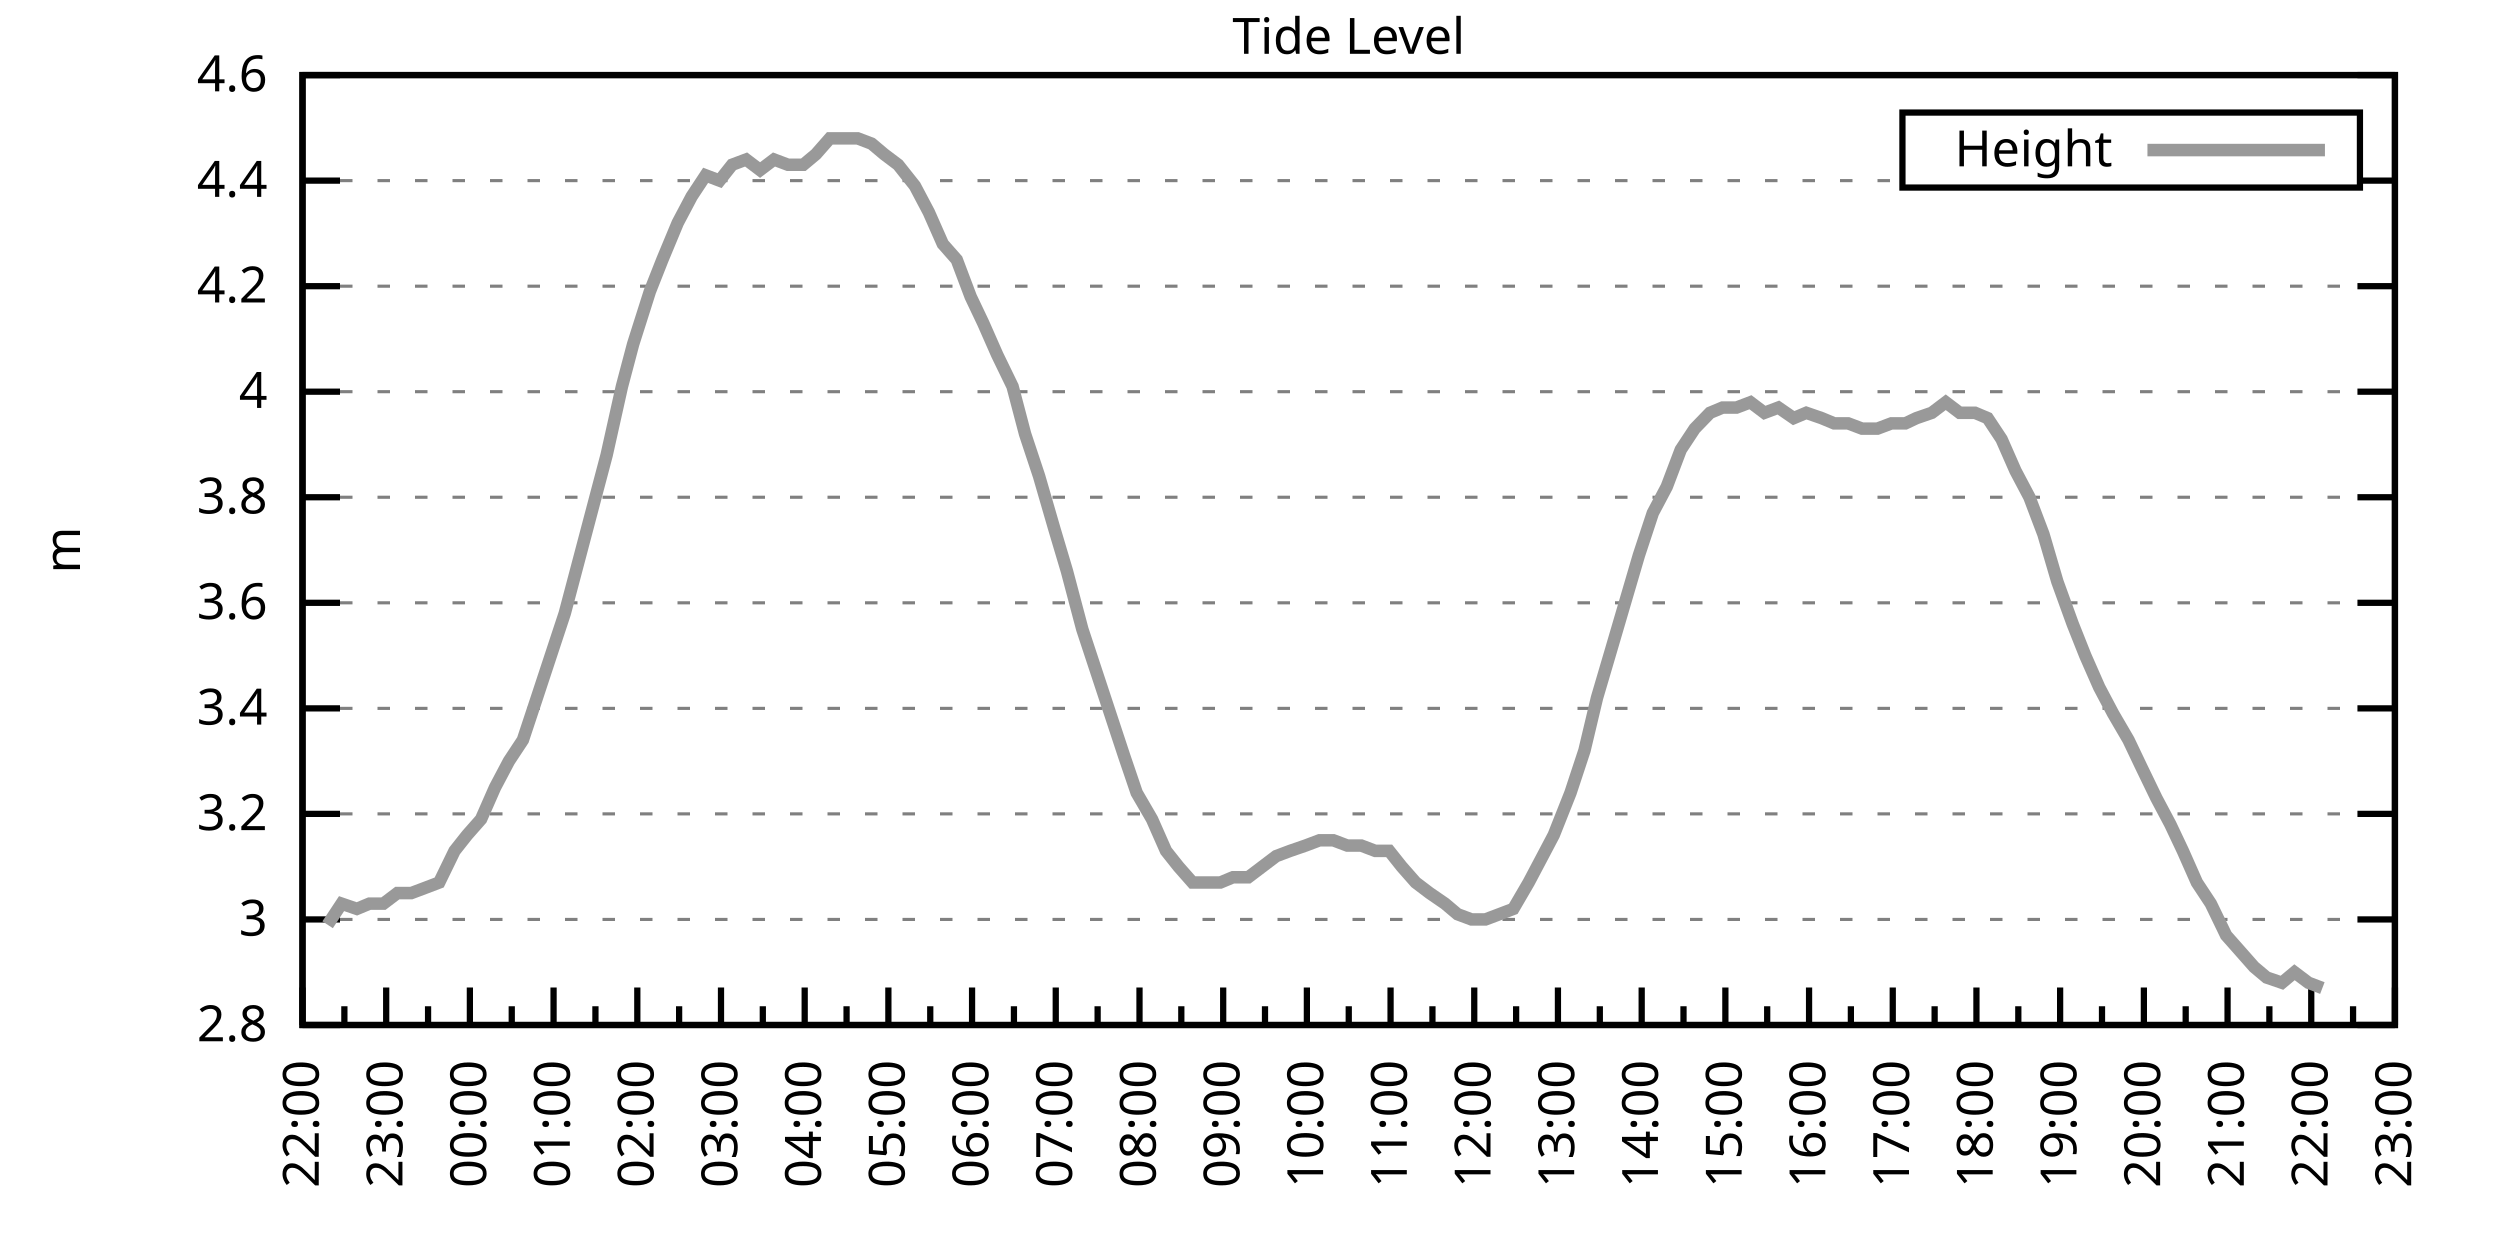
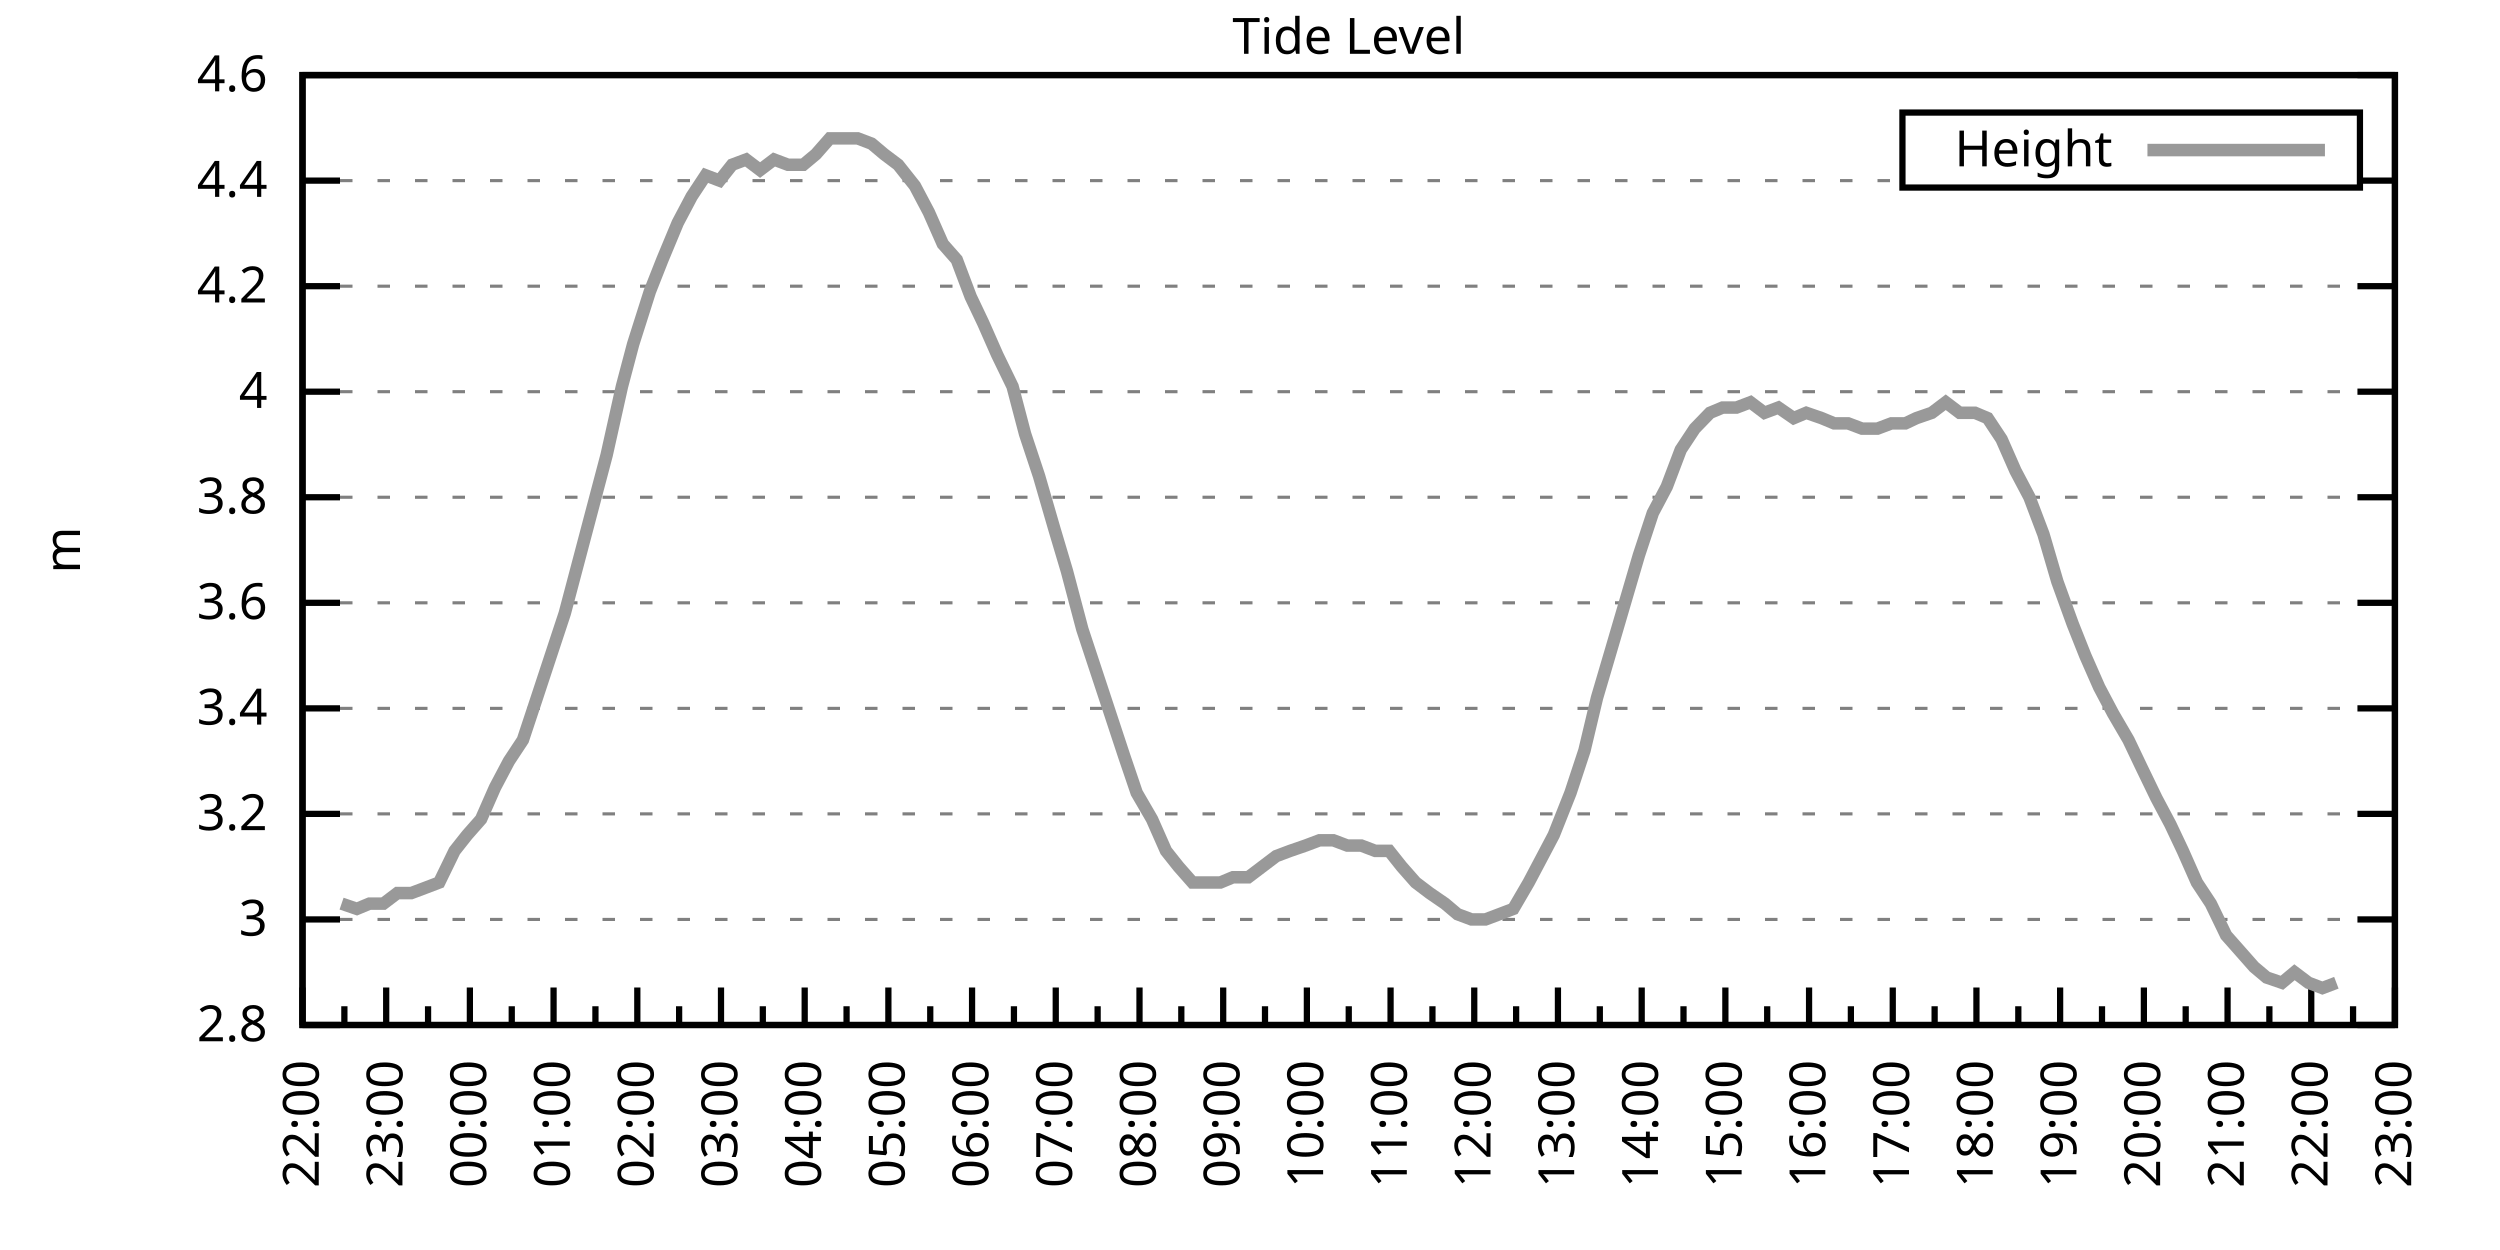
<svg xmlns="http://www.w3.org/2000/svg" xmlns:xlink="http://www.w3.org/1999/xlink" width="400" height="200" viewBox="0 0 400 200">
  <g id="gnuplot_canvas">
    <rect x="0" y="0" width="400" height="200" fill="none" />
    <defs>
      <circle id="gpDot" r="0.5" stroke-width="0.5" stroke="currentColor" />
      <path id="gpPt0" stroke-width="0.333" stroke="currentColor" d="M-1,0 h2 M0,-1 v2" />
      <path id="gpPt1" stroke-width="0.333" stroke="currentColor" d="M-1,-1 L1,1 M1,-1 L-1,1" />
      <path id="gpPt2" stroke-width="0.333" stroke="currentColor" d="M-1,0 L1,0 M0,-1 L0,1 M-1,-1 L1,1 M-1,1 L1,-1" />
      <rect id="gpPt3" stroke-width="0.333" stroke="currentColor" x="-1" y="-1" width="2" height="2" />
      <rect id="gpPt4" stroke-width="0.333" stroke="currentColor" fill="currentColor" x="-1" y="-1" width="2" height="2" />
      <circle id="gpPt5" stroke-width="0.333" stroke="currentColor" cx="0" cy="0" r="1" />
      <use xlink:href="#gpPt5" id="gpPt6" fill="currentColor" stroke="none" />
      <path id="gpPt7" stroke-width="0.333" stroke="currentColor" d="M0,-1.33 L-1.33,0.67 L1.33,0.67 z" />
      <use xlink:href="#gpPt7" id="gpPt8" fill="currentColor" stroke="none" />
      <use xlink:href="#gpPt7" id="gpPt9" stroke="currentColor" transform="rotate(180)" />
      <use xlink:href="#gpPt9" id="gpPt10" fill="currentColor" stroke="none" />
      <use xlink:href="#gpPt3" id="gpPt11" stroke="currentColor" transform="rotate(45)" />
      <use xlink:href="#gpPt11" id="gpPt12" fill="currentColor" stroke="none" />
      <path id="gpPt13" stroke-width="0.333" stroke="currentColor" d="M0,1.330 L1.265,0.411 L0.782,-1.067 L-0.782,-1.076 L-1.265,0.411 z" />
      <use xlink:href="#gpPt13" id="gpPt14" fill="currentColor" stroke="none" />
      <filter id="textbox" filterUnits="objectBoundingBox" x="0" y="0" height="1" width="1">
        <feFlood flood-color="white" flood-opacity="1" result="bgnd" />
        <feComposite in="SourceGraphic" in2="bgnd" operator="atop" />
      </filter>
      <filter id="greybox" filterUnits="objectBoundingBox" x="0" y="0" height="1" width="1">
        <feFlood flood-color="lightgrey" flood-opacity="1" result="grey" />
        <feComposite in="SourceGraphic" in2="grey" operator="atop" />
      </filter>
    </defs>
    <g fill="none" color="white" stroke="currentColor" stroke-width="1.00" stroke-linecap="butt" stroke-linejoin="miter">
</g>
    <g fill="none" color="black" stroke="currentColor" stroke-width="1.00" stroke-linecap="butt" stroke-linejoin="miter">
      <g stroke="none" shape-rendering="crispEdges">
        <polygon fill="rgb(255, 255, 255)" points="48.40,164.00 383.18,164.00 383.18,12.02 48.40,12.02 " />
      </g>
    </g>
    <g fill="none" color="black" stroke="currentColor" stroke-width="1.00" stroke-linecap="butt" stroke-linejoin="miter">
</g>
    <g fill="none" color="black" stroke="black" stroke-width="0.50" stroke-linecap="butt" stroke-linejoin="miter">
</g>
    <g fill="none" color="gray" stroke="currentColor" stroke-width="0.50" stroke-linecap="butt" stroke-linejoin="miter">
      <path stroke="gray" stroke-dasharray="2,4" class="gridline" d="M48.40,164.00 L383.19,164.00  " />
    </g>
    <g fill="none" color="gray" stroke="gray" stroke-width="1.00" stroke-linecap="butt" stroke-linejoin="miter">
</g>
    <g fill="none" color="black" stroke="currentColor" stroke-width="1.00" stroke-linecap="butt" stroke-linejoin="miter">
      <path stroke="black" d="M48.40,164.00 L54.40,164.00 M383.19,164.00 L377.19,164.00  " />
      <g transform="translate(42.80,166.60)" stroke="none" fill="black" font-family="Sans" font-size="8.00" text-anchor="end">
        <text>
          <tspan font-family="Sans"> 2.8</tspan>
        </text>
      </g>
    </g>
    <g fill="none" color="black" stroke="currentColor" stroke-width="1.00" stroke-linecap="butt" stroke-linejoin="miter">
</g>
    <g fill="none" color="black" stroke="black" stroke-width="0.50" stroke-linecap="butt" stroke-linejoin="miter">
</g>
    <g fill="none" color="gray" stroke="currentColor" stroke-width="0.50" stroke-linecap="butt" stroke-linejoin="miter">
      <path stroke="gray" stroke-dasharray="2,4" class="gridline" d="M48.40,147.11 L383.19,147.11  " />
    </g>
    <g fill="none" color="gray" stroke="gray" stroke-width="1.00" stroke-linecap="butt" stroke-linejoin="miter">
</g>
    <g fill="none" color="black" stroke="currentColor" stroke-width="1.00" stroke-linecap="butt" stroke-linejoin="miter">
      <path stroke="black" d="M48.40,147.11 L54.40,147.11 M383.19,147.11 L377.19,147.11  " />
      <g transform="translate(42.80,149.71)" stroke="none" fill="black" font-family="Sans" font-size="8.00" text-anchor="end">
        <text>
          <tspan font-family="Sans"> 3</tspan>
        </text>
      </g>
    </g>
    <g fill="none" color="black" stroke="currentColor" stroke-width="1.00" stroke-linecap="butt" stroke-linejoin="miter">
</g>
    <g fill="none" color="black" stroke="black" stroke-width="0.50" stroke-linecap="butt" stroke-linejoin="miter">
</g>
    <g fill="none" color="gray" stroke="currentColor" stroke-width="0.50" stroke-linecap="butt" stroke-linejoin="miter">
      <path stroke="gray" stroke-dasharray="2,4" class="gridline" d="M48.40,130.22 L383.19,130.22  " />
    </g>
    <g fill="none" color="gray" stroke="gray" stroke-width="1.00" stroke-linecap="butt" stroke-linejoin="miter">
</g>
    <g fill="none" color="black" stroke="currentColor" stroke-width="1.00" stroke-linecap="butt" stroke-linejoin="miter">
      <path stroke="black" d="M48.40,130.22 L54.40,130.22 M383.19,130.22 L377.19,130.22  " />
      <g transform="translate(42.80,132.82)" stroke="none" fill="black" font-family="Sans" font-size="8.00" text-anchor="end">
        <text>
          <tspan font-family="Sans"> 3.2</tspan>
        </text>
      </g>
    </g>
    <g fill="none" color="black" stroke="currentColor" stroke-width="1.00" stroke-linecap="butt" stroke-linejoin="miter">
</g>
    <g fill="none" color="black" stroke="black" stroke-width="0.50" stroke-linecap="butt" stroke-linejoin="miter">
</g>
    <g fill="none" color="gray" stroke="currentColor" stroke-width="0.50" stroke-linecap="butt" stroke-linejoin="miter">
      <path stroke="gray" stroke-dasharray="2,4" class="gridline" d="M48.40,113.34 L383.19,113.34  " />
    </g>
    <g fill="none" color="gray" stroke="gray" stroke-width="1.00" stroke-linecap="butt" stroke-linejoin="miter">
</g>
    <g fill="none" color="black" stroke="currentColor" stroke-width="1.00" stroke-linecap="butt" stroke-linejoin="miter">
      <path stroke="black" d="M48.40,113.34 L54.40,113.34 M383.19,113.34 L377.19,113.34  " />
      <g transform="translate(42.80,115.94)" stroke="none" fill="black" font-family="Sans" font-size="8.00" text-anchor="end">
        <text>
          <tspan font-family="Sans"> 3.4</tspan>
        </text>
      </g>
    </g>
    <g fill="none" color="black" stroke="currentColor" stroke-width="1.00" stroke-linecap="butt" stroke-linejoin="miter">
</g>
    <g fill="none" color="black" stroke="black" stroke-width="0.50" stroke-linecap="butt" stroke-linejoin="miter">
</g>
    <g fill="none" color="gray" stroke="currentColor" stroke-width="0.50" stroke-linecap="butt" stroke-linejoin="miter">
      <path stroke="gray" stroke-dasharray="2,4" class="gridline" d="M48.40,96.45 L383.19,96.45  " />
    </g>
    <g fill="none" color="gray" stroke="gray" stroke-width="1.00" stroke-linecap="butt" stroke-linejoin="miter">
</g>
    <g fill="none" color="black" stroke="currentColor" stroke-width="1.00" stroke-linecap="butt" stroke-linejoin="miter">
      <path stroke="black" d="M48.40,96.45 L54.40,96.45 M383.19,96.45 L377.19,96.45  " />
      <g transform="translate(42.80,99.05)" stroke="none" fill="black" font-family="Sans" font-size="8.00" text-anchor="end">
        <text>
          <tspan font-family="Sans"> 3.6</tspan>
        </text>
      </g>
    </g>
    <g fill="none" color="black" stroke="currentColor" stroke-width="1.00" stroke-linecap="butt" stroke-linejoin="miter">
</g>
    <g fill="none" color="black" stroke="black" stroke-width="0.50" stroke-linecap="butt" stroke-linejoin="miter">
</g>
    <g fill="none" color="gray" stroke="currentColor" stroke-width="0.50" stroke-linecap="butt" stroke-linejoin="miter">
      <path stroke="gray" stroke-dasharray="2,4" class="gridline" d="M48.40,79.56 L383.19,79.56  " />
    </g>
    <g fill="none" color="gray" stroke="gray" stroke-width="1.00" stroke-linecap="butt" stroke-linejoin="miter">
</g>
    <g fill="none" color="black" stroke="currentColor" stroke-width="1.00" stroke-linecap="butt" stroke-linejoin="miter">
      <path stroke="black" d="M48.40,79.56 L54.40,79.56 M383.19,79.56 L377.19,79.56  " />
      <g transform="translate(42.80,82.16)" stroke="none" fill="black" font-family="Sans" font-size="8.00" text-anchor="end">
        <text>
          <tspan font-family="Sans"> 3.8</tspan>
        </text>
      </g>
    </g>
    <g fill="none" color="black" stroke="currentColor" stroke-width="1.00" stroke-linecap="butt" stroke-linejoin="miter">
</g>
    <g fill="none" color="black" stroke="black" stroke-width="0.50" stroke-linecap="butt" stroke-linejoin="miter">
</g>
    <g fill="none" color="gray" stroke="currentColor" stroke-width="0.50" stroke-linecap="butt" stroke-linejoin="miter">
      <path stroke="gray" stroke-dasharray="2,4" class="gridline" d="M48.40,62.67 L383.19,62.67  " />
    </g>
    <g fill="none" color="gray" stroke="gray" stroke-width="1.00" stroke-linecap="butt" stroke-linejoin="miter">
</g>
    <g fill="none" color="black" stroke="currentColor" stroke-width="1.00" stroke-linecap="butt" stroke-linejoin="miter">
      <path stroke="black" d="M48.40,62.67 L54.40,62.67 M383.19,62.67 L377.19,62.67  " />
      <g transform="translate(42.80,65.27)" stroke="none" fill="black" font-family="Sans" font-size="8.00" text-anchor="end">
        <text>
          <tspan font-family="Sans"> 4</tspan>
        </text>
      </g>
    </g>
    <g fill="none" color="black" stroke="currentColor" stroke-width="1.00" stroke-linecap="butt" stroke-linejoin="miter">
</g>
    <g fill="none" color="black" stroke="black" stroke-width="0.50" stroke-linecap="butt" stroke-linejoin="miter">
</g>
    <g fill="none" color="gray" stroke="currentColor" stroke-width="0.50" stroke-linecap="butt" stroke-linejoin="miter">
      <path stroke="gray" stroke-dasharray="2,4" class="gridline" d="M48.40,45.79 L383.19,45.79  " />
    </g>
    <g fill="none" color="gray" stroke="gray" stroke-width="1.00" stroke-linecap="butt" stroke-linejoin="miter">
</g>
    <g fill="none" color="black" stroke="currentColor" stroke-width="1.00" stroke-linecap="butt" stroke-linejoin="miter">
      <path stroke="black" d="M48.40,45.79 L54.40,45.79 M383.19,45.79 L377.19,45.79  " />
      <g transform="translate(42.80,48.39)" stroke="none" fill="black" font-family="Sans" font-size="8.00" text-anchor="end">
        <text>
          <tspan font-family="Sans"> 4.2</tspan>
        </text>
      </g>
    </g>
    <g fill="none" color="black" stroke="currentColor" stroke-width="1.00" stroke-linecap="butt" stroke-linejoin="miter">
</g>
    <g fill="none" color="black" stroke="black" stroke-width="0.50" stroke-linecap="butt" stroke-linejoin="miter">
</g>
    <g fill="none" color="gray" stroke="currentColor" stroke-width="0.50" stroke-linecap="butt" stroke-linejoin="miter">
      <path stroke="gray" stroke-dasharray="2,4" class="gridline" d="M48.40,28.90 L304.39,28.90 M377.59,28.90 L383.19,28.90  " />
    </g>
    <g fill="none" color="gray" stroke="gray" stroke-width="1.00" stroke-linecap="butt" stroke-linejoin="miter">
</g>
    <g fill="none" color="black" stroke="currentColor" stroke-width="1.00" stroke-linecap="butt" stroke-linejoin="miter">
      <path stroke="black" d="M48.40,28.90 L54.40,28.90 M383.19,28.90 L377.19,28.90  " />
      <g transform="translate(42.80,31.50)" stroke="none" fill="black" font-family="Sans" font-size="8.00" text-anchor="end">
        <text>
          <tspan font-family="Sans"> 4.4</tspan>
        </text>
      </g>
    </g>
    <g fill="none" color="black" stroke="currentColor" stroke-width="1.00" stroke-linecap="butt" stroke-linejoin="miter">
</g>
    <g fill="none" color="black" stroke="black" stroke-width="0.50" stroke-linecap="butt" stroke-linejoin="miter">
</g>
    <g fill="none" color="gray" stroke="currentColor" stroke-width="0.50" stroke-linecap="butt" stroke-linejoin="miter">
      <path stroke="gray" stroke-dasharray="2,4" class="gridline" d="M48.40,12.01 L383.19,12.01  " />
    </g>
    <g fill="none" color="gray" stroke="gray" stroke-width="1.00" stroke-linecap="butt" stroke-linejoin="miter">
</g>
    <g fill="none" color="black" stroke="currentColor" stroke-width="1.00" stroke-linecap="butt" stroke-linejoin="miter">
      <path stroke="black" d="M48.40,12.01 L54.40,12.01 M383.19,12.01 L377.19,12.01  " />
      <g transform="translate(42.80,14.61)" stroke="none" fill="black" font-family="Sans" font-size="8.00" text-anchor="end">
        <text>
          <tspan font-family="Sans"> 4.6</tspan>
        </text>
      </g>
    </g>
    <g fill="none" color="black" stroke="currentColor" stroke-width="1.00" stroke-linecap="butt" stroke-linejoin="miter">
      <path stroke="black" d="M48.40,164.00 L48.40,158.00  " />
      <g transform="translate(51.00,169.60) rotate(270)" stroke="none" fill="black" font-family="Sans" font-size="8.00" text-anchor="end">
        <text>
          <tspan font-family="Sans">22:00</tspan>
        </text>
      </g>
    </g>
    <g fill="none" color="black" stroke="currentColor" stroke-width="1.00" stroke-linecap="butt" stroke-linejoin="miter">
      <path stroke="black" d="M55.10,164.00 L55.10,161.00 M61.79,164.00 L61.79,158.00  " />
      <g transform="translate(64.39,169.60) rotate(270)" stroke="none" fill="black" font-family="Sans" font-size="8.00" text-anchor="end">
        <text>
          <tspan font-family="Sans">23:00</tspan>
        </text>
      </g>
    </g>
    <g fill="none" color="black" stroke="currentColor" stroke-width="1.00" stroke-linecap="butt" stroke-linejoin="miter">
      <path stroke="black" d="M68.49,164.00 L68.49,161.00 M75.18,164.00 L75.18,158.00  " />
      <g transform="translate(77.78,169.60) rotate(270)" stroke="none" fill="black" font-family="Sans" font-size="8.00" text-anchor="end">
        <text>
          <tspan font-family="Sans">00:00</tspan>
        </text>
      </g>
    </g>
    <g fill="none" color="black" stroke="currentColor" stroke-width="1.00" stroke-linecap="butt" stroke-linejoin="miter">
      <path stroke="black" d="M81.88,164.00 L81.88,161.00 M88.57,164.00 L88.57,158.00  " />
      <g transform="translate(91.17,169.60) rotate(270)" stroke="none" fill="black" font-family="Sans" font-size="8.00" text-anchor="end">
        <text>
          <tspan font-family="Sans">01:00</tspan>
        </text>
      </g>
    </g>
    <g fill="none" color="black" stroke="currentColor" stroke-width="1.00" stroke-linecap="butt" stroke-linejoin="miter">
      <path stroke="black" d="M95.27,164.00 L95.27,161.00 M101.97,164.00 L101.97,158.00  " />
      <g transform="translate(104.57,169.60) rotate(270)" stroke="none" fill="black" font-family="Sans" font-size="8.00" text-anchor="end">
        <text>
          <tspan font-family="Sans">02:00</tspan>
        </text>
      </g>
    </g>
    <g fill="none" color="black" stroke="currentColor" stroke-width="1.00" stroke-linecap="butt" stroke-linejoin="miter">
      <path stroke="black" d="M108.66,164.00 L108.66,161.00 M115.36,164.00 L115.36,158.00  " />
      <g transform="translate(117.96,169.60) rotate(270)" stroke="none" fill="black" font-family="Sans" font-size="8.00" text-anchor="end">
        <text>
          <tspan font-family="Sans">03:00</tspan>
        </text>
      </g>
    </g>
    <g fill="none" color="black" stroke="currentColor" stroke-width="1.00" stroke-linecap="butt" stroke-linejoin="miter">
      <path stroke="black" d="M122.05,164.00 L122.05,161.00 M128.75,164.00 L128.75,158.00  " />
      <g transform="translate(131.35,169.60) rotate(270)" stroke="none" fill="black" font-family="Sans" font-size="8.00" text-anchor="end">
        <text>
          <tspan font-family="Sans">04:00</tspan>
        </text>
      </g>
    </g>
    <g fill="none" color="black" stroke="currentColor" stroke-width="1.00" stroke-linecap="butt" stroke-linejoin="miter">
      <path stroke="black" d="M135.45,164.00 L135.45,161.00 M142.14,164.00 L142.14,158.00  " />
      <g transform="translate(144.74,169.60) rotate(270)" stroke="none" fill="black" font-family="Sans" font-size="8.00" text-anchor="end">
        <text>
          <tspan font-family="Sans">05:00</tspan>
        </text>
      </g>
    </g>
    <g fill="none" color="black" stroke="currentColor" stroke-width="1.00" stroke-linecap="butt" stroke-linejoin="miter">
      <path stroke="black" d="M148.84,164.00 L148.84,161.00 M155.53,164.00 L155.53,158.00  " />
      <g transform="translate(158.13,169.60) rotate(270)" stroke="none" fill="black" font-family="Sans" font-size="8.00" text-anchor="end">
        <text>
          <tspan font-family="Sans">06:00</tspan>
        </text>
      </g>
    </g>
    <g fill="none" color="black" stroke="currentColor" stroke-width="1.00" stroke-linecap="butt" stroke-linejoin="miter">
      <path stroke="black" d="M162.23,164.00 L162.23,161.00 M168.92,164.00 L168.92,158.00  " />
      <g transform="translate(171.52,169.60) rotate(270)" stroke="none" fill="black" font-family="Sans" font-size="8.00" text-anchor="end">
        <text>
          <tspan font-family="Sans">07:00</tspan>
        </text>
      </g>
    </g>
    <g fill="none" color="black" stroke="currentColor" stroke-width="1.00" stroke-linecap="butt" stroke-linejoin="miter">
      <path stroke="black" d="M175.62,164.00 L175.62,161.00 M182.32,164.00 L182.32,158.00  " />
      <g transform="translate(184.92,169.60) rotate(270)" stroke="none" fill="black" font-family="Sans" font-size="8.00" text-anchor="end">
        <text>
          <tspan font-family="Sans">08:00</tspan>
        </text>
      </g>
    </g>
    <g fill="none" color="black" stroke="currentColor" stroke-width="1.00" stroke-linecap="butt" stroke-linejoin="miter">
      <path stroke="black" d="M189.01,164.00 L189.01,161.00 M195.71,164.00 L195.71,158.00  " />
      <g transform="translate(198.31,169.60) rotate(270)" stroke="none" fill="black" font-family="Sans" font-size="8.00" text-anchor="end">
        <text>
          <tspan font-family="Sans">09:00</tspan>
        </text>
      </g>
    </g>
    <g fill="none" color="black" stroke="currentColor" stroke-width="1.00" stroke-linecap="butt" stroke-linejoin="miter">
      <path stroke="black" d="M202.40,164.00 L202.40,161.00 M209.10,164.00 L209.10,158.00  " />
      <g transform="translate(211.70,169.60) rotate(270)" stroke="none" fill="black" font-family="Sans" font-size="8.00" text-anchor="end">
        <text>
          <tspan font-family="Sans">10:00</tspan>
        </text>
      </g>
    </g>
    <g fill="none" color="black" stroke="currentColor" stroke-width="1.00" stroke-linecap="butt" stroke-linejoin="miter">
      <path stroke="black" d="M215.80,164.00 L215.80,161.00 M222.49,164.00 L222.49,158.00  " />
      <g transform="translate(225.09,169.60) rotate(270)" stroke="none" fill="black" font-family="Sans" font-size="8.00" text-anchor="end">
        <text>
          <tspan font-family="Sans">11:00</tspan>
        </text>
      </g>
    </g>
    <g fill="none" color="black" stroke="currentColor" stroke-width="1.00" stroke-linecap="butt" stroke-linejoin="miter">
      <path stroke="black" d="M229.19,164.00 L229.19,161.00 M235.88,164.00 L235.88,158.00  " />
      <g transform="translate(238.48,169.60) rotate(270)" stroke="none" fill="black" font-family="Sans" font-size="8.00" text-anchor="end">
        <text>
          <tspan font-family="Sans">12:00</tspan>
        </text>
      </g>
    </g>
    <g fill="none" color="black" stroke="currentColor" stroke-width="1.00" stroke-linecap="butt" stroke-linejoin="miter">
      <path stroke="black" d="M242.58,164.00 L242.58,161.00 M249.27,164.00 L249.27,158.00  " />
      <g transform="translate(251.87,169.60) rotate(270)" stroke="none" fill="black" font-family="Sans" font-size="8.00" text-anchor="end">
        <text>
          <tspan font-family="Sans">13:00</tspan>
        </text>
      </g>
    </g>
    <g fill="none" color="black" stroke="currentColor" stroke-width="1.00" stroke-linecap="butt" stroke-linejoin="miter">
      <path stroke="black" d="M255.97,164.00 L255.97,161.00 M262.67,164.00 L262.67,158.00  " />
      <g transform="translate(265.27,169.60) rotate(270)" stroke="none" fill="black" font-family="Sans" font-size="8.00" text-anchor="end">
        <text>
          <tspan font-family="Sans">14:00</tspan>
        </text>
      </g>
    </g>
    <g fill="none" color="black" stroke="currentColor" stroke-width="1.00" stroke-linecap="butt" stroke-linejoin="miter">
      <path stroke="black" d="M269.36,164.00 L269.36,161.00 M276.06,164.00 L276.06,158.00  " />
      <g transform="translate(278.66,169.60) rotate(270)" stroke="none" fill="black" font-family="Sans" font-size="8.00" text-anchor="end">
        <text>
          <tspan font-family="Sans">15:00</tspan>
        </text>
      </g>
    </g>
    <g fill="none" color="black" stroke="currentColor" stroke-width="1.00" stroke-linecap="butt" stroke-linejoin="miter">
      <path stroke="black" d="M282.75,164.00 L282.75,161.00 M289.45,164.00 L289.45,158.00  " />
      <g transform="translate(292.05,169.60) rotate(270)" stroke="none" fill="black" font-family="Sans" font-size="8.00" text-anchor="end">
        <text>
          <tspan font-family="Sans">16:00</tspan>
        </text>
      </g>
    </g>
    <g fill="none" color="black" stroke="currentColor" stroke-width="1.00" stroke-linecap="butt" stroke-linejoin="miter">
      <path stroke="black" d="M296.14,164.00 L296.14,161.00 M302.84,164.00 L302.84,158.00  " />
      <g transform="translate(305.44,169.60) rotate(270)" stroke="none" fill="black" font-family="Sans" font-size="8.00" text-anchor="end">
        <text>
          <tspan font-family="Sans">17:00</tspan>
        </text>
      </g>
    </g>
    <g fill="none" color="black" stroke="currentColor" stroke-width="1.00" stroke-linecap="butt" stroke-linejoin="miter">
      <path stroke="black" d="M309.54,164.00 L309.54,161.00 M316.23,164.00 L316.23,158.00  " />
      <g transform="translate(318.83,169.60) rotate(270)" stroke="none" fill="black" font-family="Sans" font-size="8.00" text-anchor="end">
        <text>
          <tspan font-family="Sans">18:00</tspan>
        </text>
      </g>
    </g>
    <g fill="none" color="black" stroke="currentColor" stroke-width="1.00" stroke-linecap="butt" stroke-linejoin="miter">
      <path stroke="black" d="M322.93,164.00 L322.93,161.00 M329.62,164.00 L329.62,158.00  " />
      <g transform="translate(332.22,169.60) rotate(270)" stroke="none" fill="black" font-family="Sans" font-size="8.00" text-anchor="end">
        <text>
          <tspan font-family="Sans">19:00</tspan>
        </text>
      </g>
    </g>
    <g fill="none" color="black" stroke="currentColor" stroke-width="1.00" stroke-linecap="butt" stroke-linejoin="miter">
      <path stroke="black" d="M336.32,164.00 L336.32,161.00 M343.02,164.00 L343.02,158.00  " />
      <g transform="translate(345.62,169.60) rotate(270)" stroke="none" fill="black" font-family="Sans" font-size="8.00" text-anchor="end">
        <text>
          <tspan font-family="Sans">20:00</tspan>
        </text>
      </g>
    </g>
    <g fill="none" color="black" stroke="currentColor" stroke-width="1.00" stroke-linecap="butt" stroke-linejoin="miter">
      <path stroke="black" d="M349.71,164.00 L349.71,161.00 M356.41,164.00 L356.41,158.00  " />
      <g transform="translate(359.01,169.60) rotate(270)" stroke="none" fill="black" font-family="Sans" font-size="8.00" text-anchor="end">
        <text>
          <tspan font-family="Sans">21:00</tspan>
        </text>
      </g>
    </g>
    <g fill="none" color="black" stroke="currentColor" stroke-width="1.00" stroke-linecap="butt" stroke-linejoin="miter">
      <path stroke="black" d="M363.10,164.00 L363.10,161.00 M369.80,164.00 L369.80,158.00  " />
      <g transform="translate(372.40,169.60) rotate(270)" stroke="none" fill="black" font-family="Sans" font-size="8.00" text-anchor="end">
        <text>
          <tspan font-family="Sans">22:00</tspan>
        </text>
      </g>
    </g>
    <g fill="none" color="black" stroke="currentColor" stroke-width="1.00" stroke-linecap="butt" stroke-linejoin="miter">
      <path stroke="black" d="M376.49,164.00 L376.49,161.00 M383.19,164.00 L383.19,158.00  " />
      <g transform="translate(385.79,169.60) rotate(270)" stroke="none" fill="black" font-family="Sans" font-size="8.00" text-anchor="end">
        <text>
          <tspan font-family="Sans">23:00</tspan>
        </text>
      </g>
    </g>
    <g fill="none" color="black" stroke="currentColor" stroke-width="1.00" stroke-linecap="butt" stroke-linejoin="miter">
</g>
    <g fill="none" color="black" stroke="currentColor" stroke-width="1.00" stroke-linecap="butt" stroke-linejoin="miter">
      <path stroke="black" d="M48.40,12.01 L48.40,164.00 L383.19,164.00 L383.19,12.01 L48.40,12.01 Z  " />
    </g>
    <g fill="none" color="black" stroke="currentColor" stroke-width="1.00" stroke-linecap="butt" stroke-linejoin="miter">
      <g transform="translate(12.80,88.01) rotate(270)" stroke="none" fill="black" font-family="Sans" font-size="8.00" text-anchor="middle">
        <text>
          <tspan font-family="Sans">m</tspan>
        </text>
      </g>
    </g>
    <g fill="none" color="black" stroke="currentColor" stroke-width="1.00" stroke-linecap="butt" stroke-linejoin="miter">
</g>
    <g fill="none" color="black" stroke="currentColor" stroke-width="1.00" stroke-linecap="butt" stroke-linejoin="miter">
      <path stroke="black" d="M304.39,30.01 L304.39,18.01 L377.59,18.01 L377.59,30.01 L304.39,30.01 Z  " />
    </g>
    <g id="Tide_level_plot_1">
      <g fill="none" color="white" stroke="black" stroke-width="2.00" stroke-linecap="butt" stroke-linejoin="miter">
</g>
      <g fill="none" color="black" stroke="currentColor" stroke-width="2.00" stroke-linecap="butt" stroke-linejoin="miter">
        <g transform="translate(337.99,26.61)" stroke="none" fill="black" font-family="Sans" font-size="8.00" text-anchor="end">
          <text>
            <tspan font-family="Sans">Height</tspan>
          </text>
        </g>
      </g>
      <g fill="none" color="black" stroke="currentColor" stroke-width="2.00" stroke-linecap="butt" stroke-linejoin="miter">
-         <path stroke="rgb(153, 153, 153)" d="M343.59,24.01 L371.99,24.01 M52.42,147.96 L54.65,144.58 L57.10,145.42 L59.11,144.58 L61.35,144.58 L63.58,142.89   L65.81,142.89 L68.04,142.05 L70.27,141.20 L72.73,136.14 L74.74,133.60 L76.97,131.07 L79.20,126.00 L81.43,121.78   L83.66,118.40 L85.90,111.65 L88.13,104.89 L90.36,98.14 L92.82,88.85 L95.05,80.41 L97.06,72.81 L99.51,61.83   L101.30,55.07 L103.98,46.63 L105.98,41.56 L108.44,35.65 L110.67,31.43 L112.90,28.05 L115.13,28.90 L117.14,26.36   L119.38,25.52 L121.61,27.21 L123.84,25.52 L126.07,26.36 L128.53,26.36 L130.54,24.68 L132.77,22.14 L135.22,22.14   L137.23,22.14 L139.46,22.99 L141.47,24.68 L143.70,26.36 L146.38,29.74 L148.61,33.96 L150.85,39.03 L153.08,41.56   L155.31,47.47 L157.32,51.70 L159.55,56.76 L162.01,61.83 L164.01,69.43 L166.25,76.18 L168.70,84.63 L170.71,91.38   L173.17,100.67 L177.63,114.18 L179.86,120.94 L181.87,126.85 L184.32,131.07 L186.56,136.14 L188.57,138.67 L190.80,141.20   L193.03,141.20 L195.26,141.20 L197.27,140.36 L199.73,140.36 L201.96,138.67 L204.19,136.98 L206.42,136.14 L208.88,135.29   L211.11,134.45 L213.34,134.45 L215.57,135.29 L217.80,135.29 L220.04,136.14 L222.27,136.14 L224.28,138.67 L226.51,141.20   L228.74,142.89 L231.20,144.58 L233.20,146.27 L235.44,147.11 L237.67,147.11 L239.90,146.27 L242.13,145.42 L244.59,141.20   L246.82,136.98 L248.60,133.60 L251.28,126.85 L253.51,120.09 L255.52,111.65 L257.76,104.05 L259.99,96.45 L262.22,88.85   L264.45,82.09 L266.68,77.87 L268.92,71.96 L271.15,68.58 L273.60,66.05 L275.61,65.21 L277.84,65.21 L280.07,64.36   L282.31,66.05 L284.54,65.21 L286.99,66.90 L289.00,66.05 L291.46,66.90 L293.47,67.74 L295.70,67.74 L297.93,68.58   L300.39,68.58 L302.62,67.74 L304.85,67.74 L306.63,66.90 L309.09,66.05 L311.32,64.36 L313.55,66.05 L316.01,66.05   L318.02,66.90 L320.25,70.27 L322.48,75.34 L324.71,79.56 L326.95,85.47 L329.18,93.07 L331.63,99.83 L333.64,104.89   L335.87,109.96 L338.10,114.18 L340.56,118.40 L342.57,122.62 L345.02,127.69 L347.26,131.91 L349.26,136.14 L351.50,141.20   L353.73,144.58 L356.18,149.65 L358.42,152.18 L360.65,154.71 L362.66,156.40 L365.11,157.24 L367.12,155.56 L369.35,157.24   L371.58,158.09  " />
+         <path stroke="rgb(153, 153, 153)" d="M343.59,24.01 L371.99,24.01 M54.65,144.58 L57.10,145.42 L59.11,144.58 L61.35,144.58 L63.58,142.89 L65.81,142.89   L68.04,142.05 L70.27,141.20 L72.73,136.14 L74.74,133.60 L76.97,131.07 L79.20,126.00 L81.43,121.78 L83.66,118.40   L85.90,111.65 L88.13,104.89 L90.36,98.14 L92.82,88.85 L95.05,80.41 L97.06,72.81 L99.51,61.83 L101.30,55.07   L103.98,46.63 L105.98,41.56 L108.44,35.65 L110.67,31.43 L112.90,28.05 L115.13,28.90 L117.14,26.36 L119.38,25.52   L121.61,27.21 L123.84,25.52 L126.07,26.36 L128.53,26.36 L130.54,24.68 L132.77,22.14 L135.22,22.14 L137.23,22.14   L139.46,22.99 L141.47,24.68 L143.70,26.36 L146.38,29.74 L148.61,33.96 L150.85,39.03 L153.08,41.56 L155.31,47.47   L157.32,51.70 L159.55,56.76 L162.01,61.83 L164.01,69.43 L166.25,76.18 L168.70,84.63 L170.71,91.38 L173.17,100.67   L177.63,114.18 L179.86,120.94 L181.87,126.85 L184.32,131.07 L186.56,136.14 L188.57,138.67 L190.80,141.20 L193.03,141.20   L195.26,141.20 L197.27,140.36 L199.73,140.36 L201.96,138.67 L204.19,136.98 L206.42,136.14 L208.88,135.29 L211.11,134.45   L213.34,134.45 L215.57,135.29 L217.80,135.29 L220.04,136.14 L222.27,136.14 L224.28,138.67 L226.51,141.20 L228.74,142.89   L231.20,144.58 L233.20,146.27 L235.44,147.11 L237.67,147.11 L239.90,146.27 L242.13,145.42 L244.59,141.20 L246.82,136.98   L248.60,133.60 L251.28,126.85 L253.51,120.09 L255.52,111.65 L257.76,104.05 L259.99,96.45 L262.22,88.85 L264.45,82.09   L266.68,77.87 L268.92,71.96 L271.15,68.58 L273.60,66.05 L275.61,65.21 L277.84,65.21 L280.07,64.36 L282.31,66.05   L284.54,65.21 L286.99,66.90 L289.00,66.05 L291.46,66.90 L293.47,67.74 L295.70,67.74 L297.93,68.58 L300.39,68.58   L302.62,67.74 L304.85,67.74 L306.63,66.90 L309.09,66.05 L311.32,64.36 L313.55,66.05 L316.01,66.05 L318.02,66.90   L320.25,70.27 L322.48,75.34 L324.71,79.56 L326.95,85.47 L329.18,93.07 L331.63,99.83 L333.64,104.89 L335.87,109.96   L338.10,114.18 L340.56,118.40 L342.57,122.62 L345.02,127.69 L347.26,131.91 L349.26,136.14 L351.50,141.20 L353.73,144.58   L356.18,149.65 L358.42,152.18 L360.65,154.71 L362.66,156.40 L365.11,157.24 L367.12,155.56 L369.35,157.24 L371.58,158.09   L373.82,157.24  " />
      </g>
    </g>
    <g fill="none" color="black" stroke="currentColor" stroke-width="2.00" stroke-linecap="butt" stroke-linejoin="miter">
</g>
    <g fill="none" color="black" stroke="black" stroke-width="1.00" stroke-linecap="butt" stroke-linejoin="miter">
</g>
    <g fill="none" color="black" stroke="currentColor" stroke-width="1.00" stroke-linecap="butt" stroke-linejoin="miter">
      <path stroke="black" d="M48.40,12.01 L48.40,164.00 L383.19,164.00 L383.19,12.01 L48.40,12.01 Z  " />
    </g>
    <g fill="none" color="black" stroke="currentColor" stroke-width="1.00" stroke-linecap="butt" stroke-linejoin="miter">
      <g transform="translate(215.79,8.61)" stroke="none" fill="black" font-family="Sans" font-size="8.00" text-anchor="middle">
        <text>
          <tspan font-family="Sans">Tide Level</tspan>
        </text>
      </g>
    </g>
    <g fill="none" color="black" stroke="currentColor" stroke-width="1.00" stroke-linecap="butt" stroke-linejoin="miter">
</g>
  </g>
</svg>
